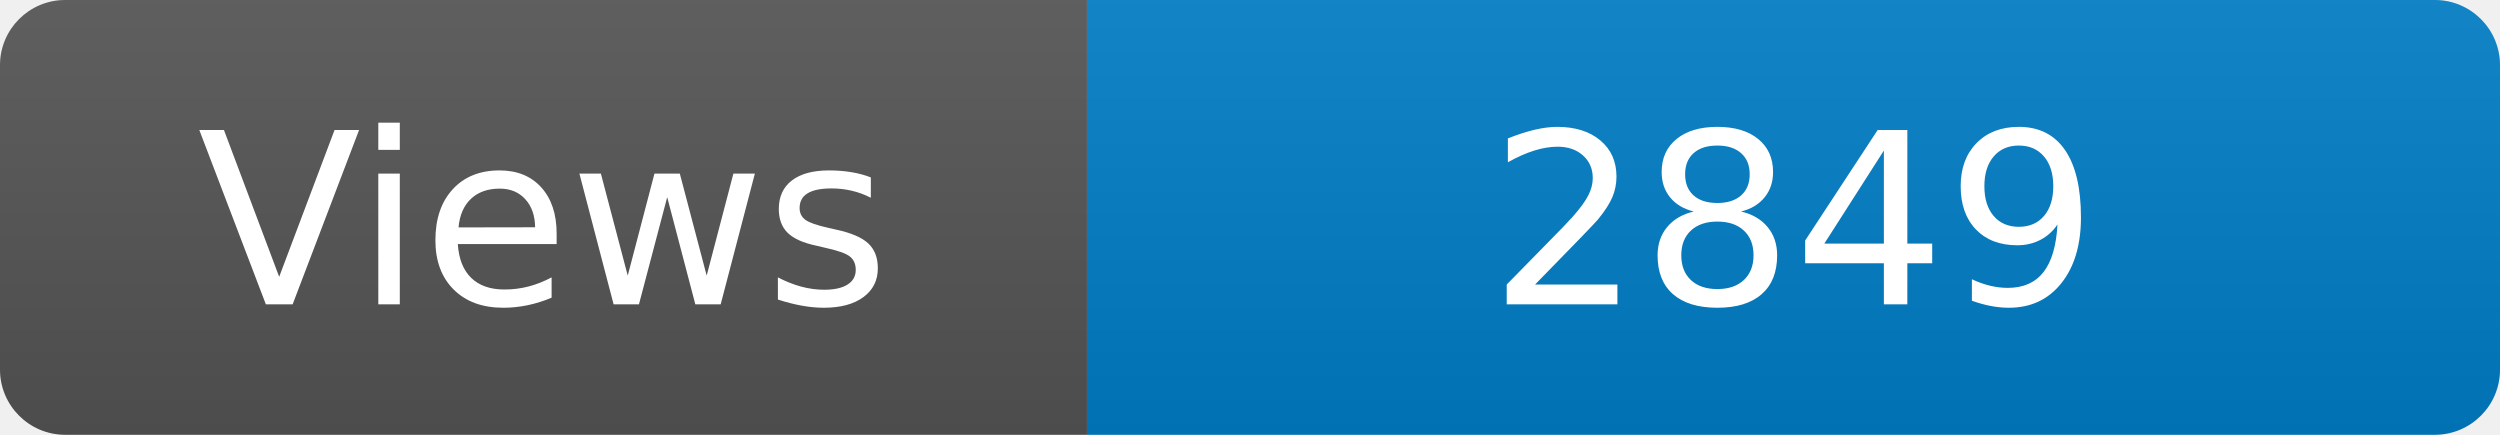
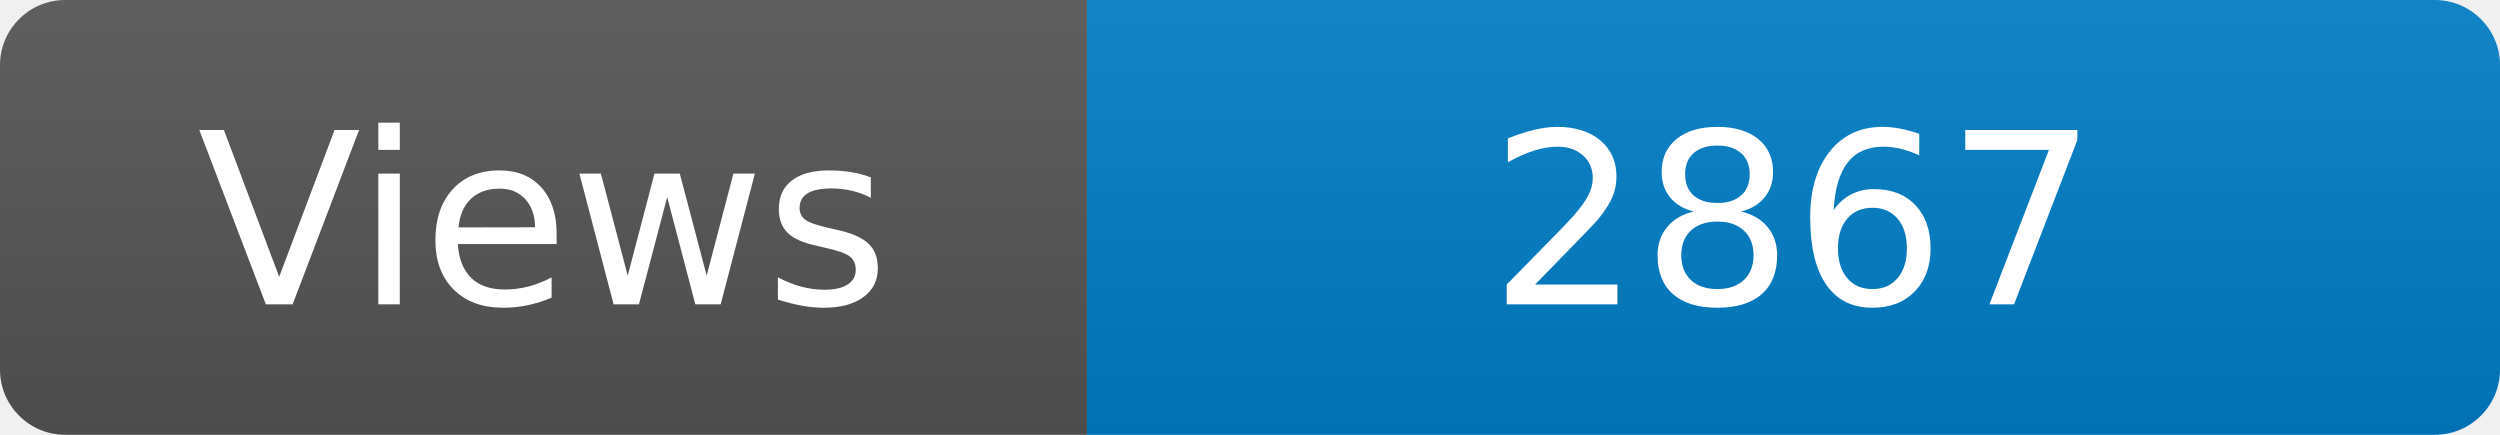
<svg xmlns="http://www.w3.org/2000/svg" width="115" height="20" role="img" aria-label="Maintained?: yes">
  <linearGradient id="s" x2="0" y2="100%">
    <stop offset="0" stop-color="#bbb" stop-opacity=".1" />
    <stop offset="1" stop-opacity=".1" />
  </linearGradient>
  <clipPath id="r">
    <rect width="115" height="20" rx="3" fill="#fff" />
  </clipPath>
  <g clip-path="url(#r)">
    <rect width="50" height="20" fill="#555" />
    <rect x="50" width="160" height="20" fill="#007ec6" />
    <rect width="115" height="20" fill="url(#s)" />
  </g>
  <g fill="#fff" text-anchor="middle" font-family="Verdana,Geneva,DejaVu Sans,sans-serif" font-size="110">
    <text x="250" y="140" transform="scale(.1)" fill="#fff">Views</text>
-     <text x="825" y="140" transform="scale(.1)" fill="#fff">2849</text>
+     <text x="825" y="140" transform="scale(.1)" fill="#fff">2867</text>
  </g>
</svg>
